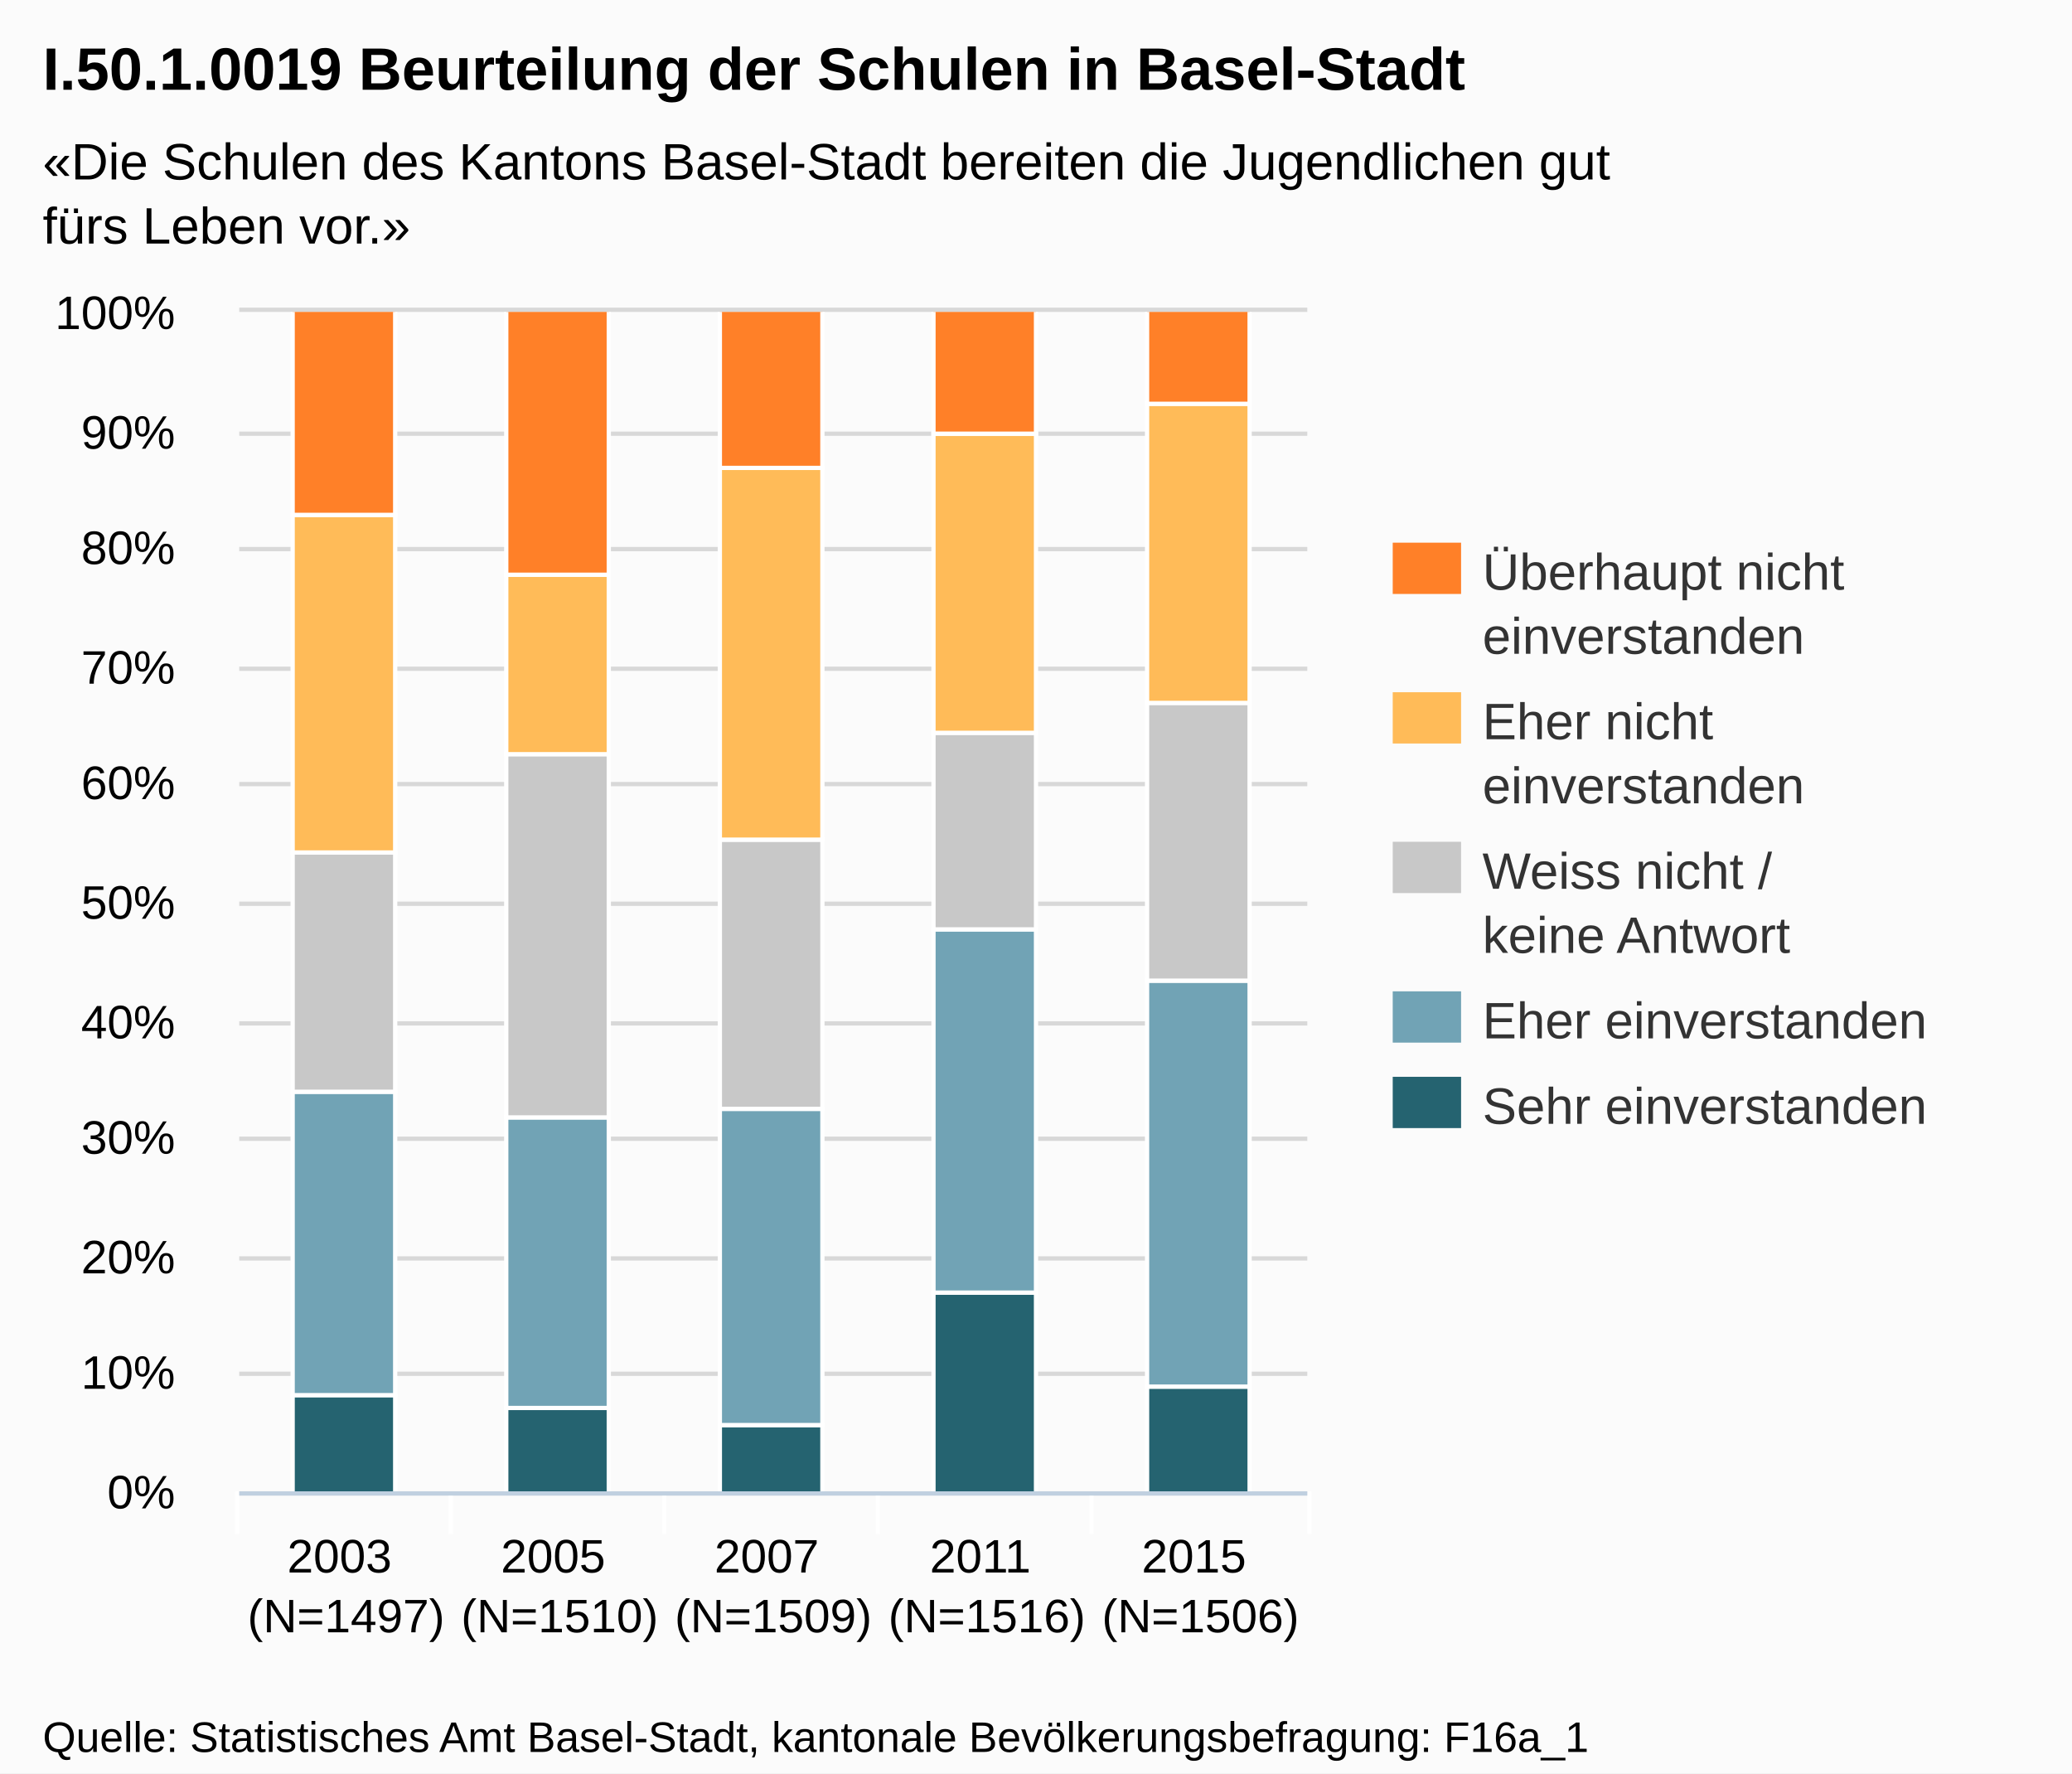
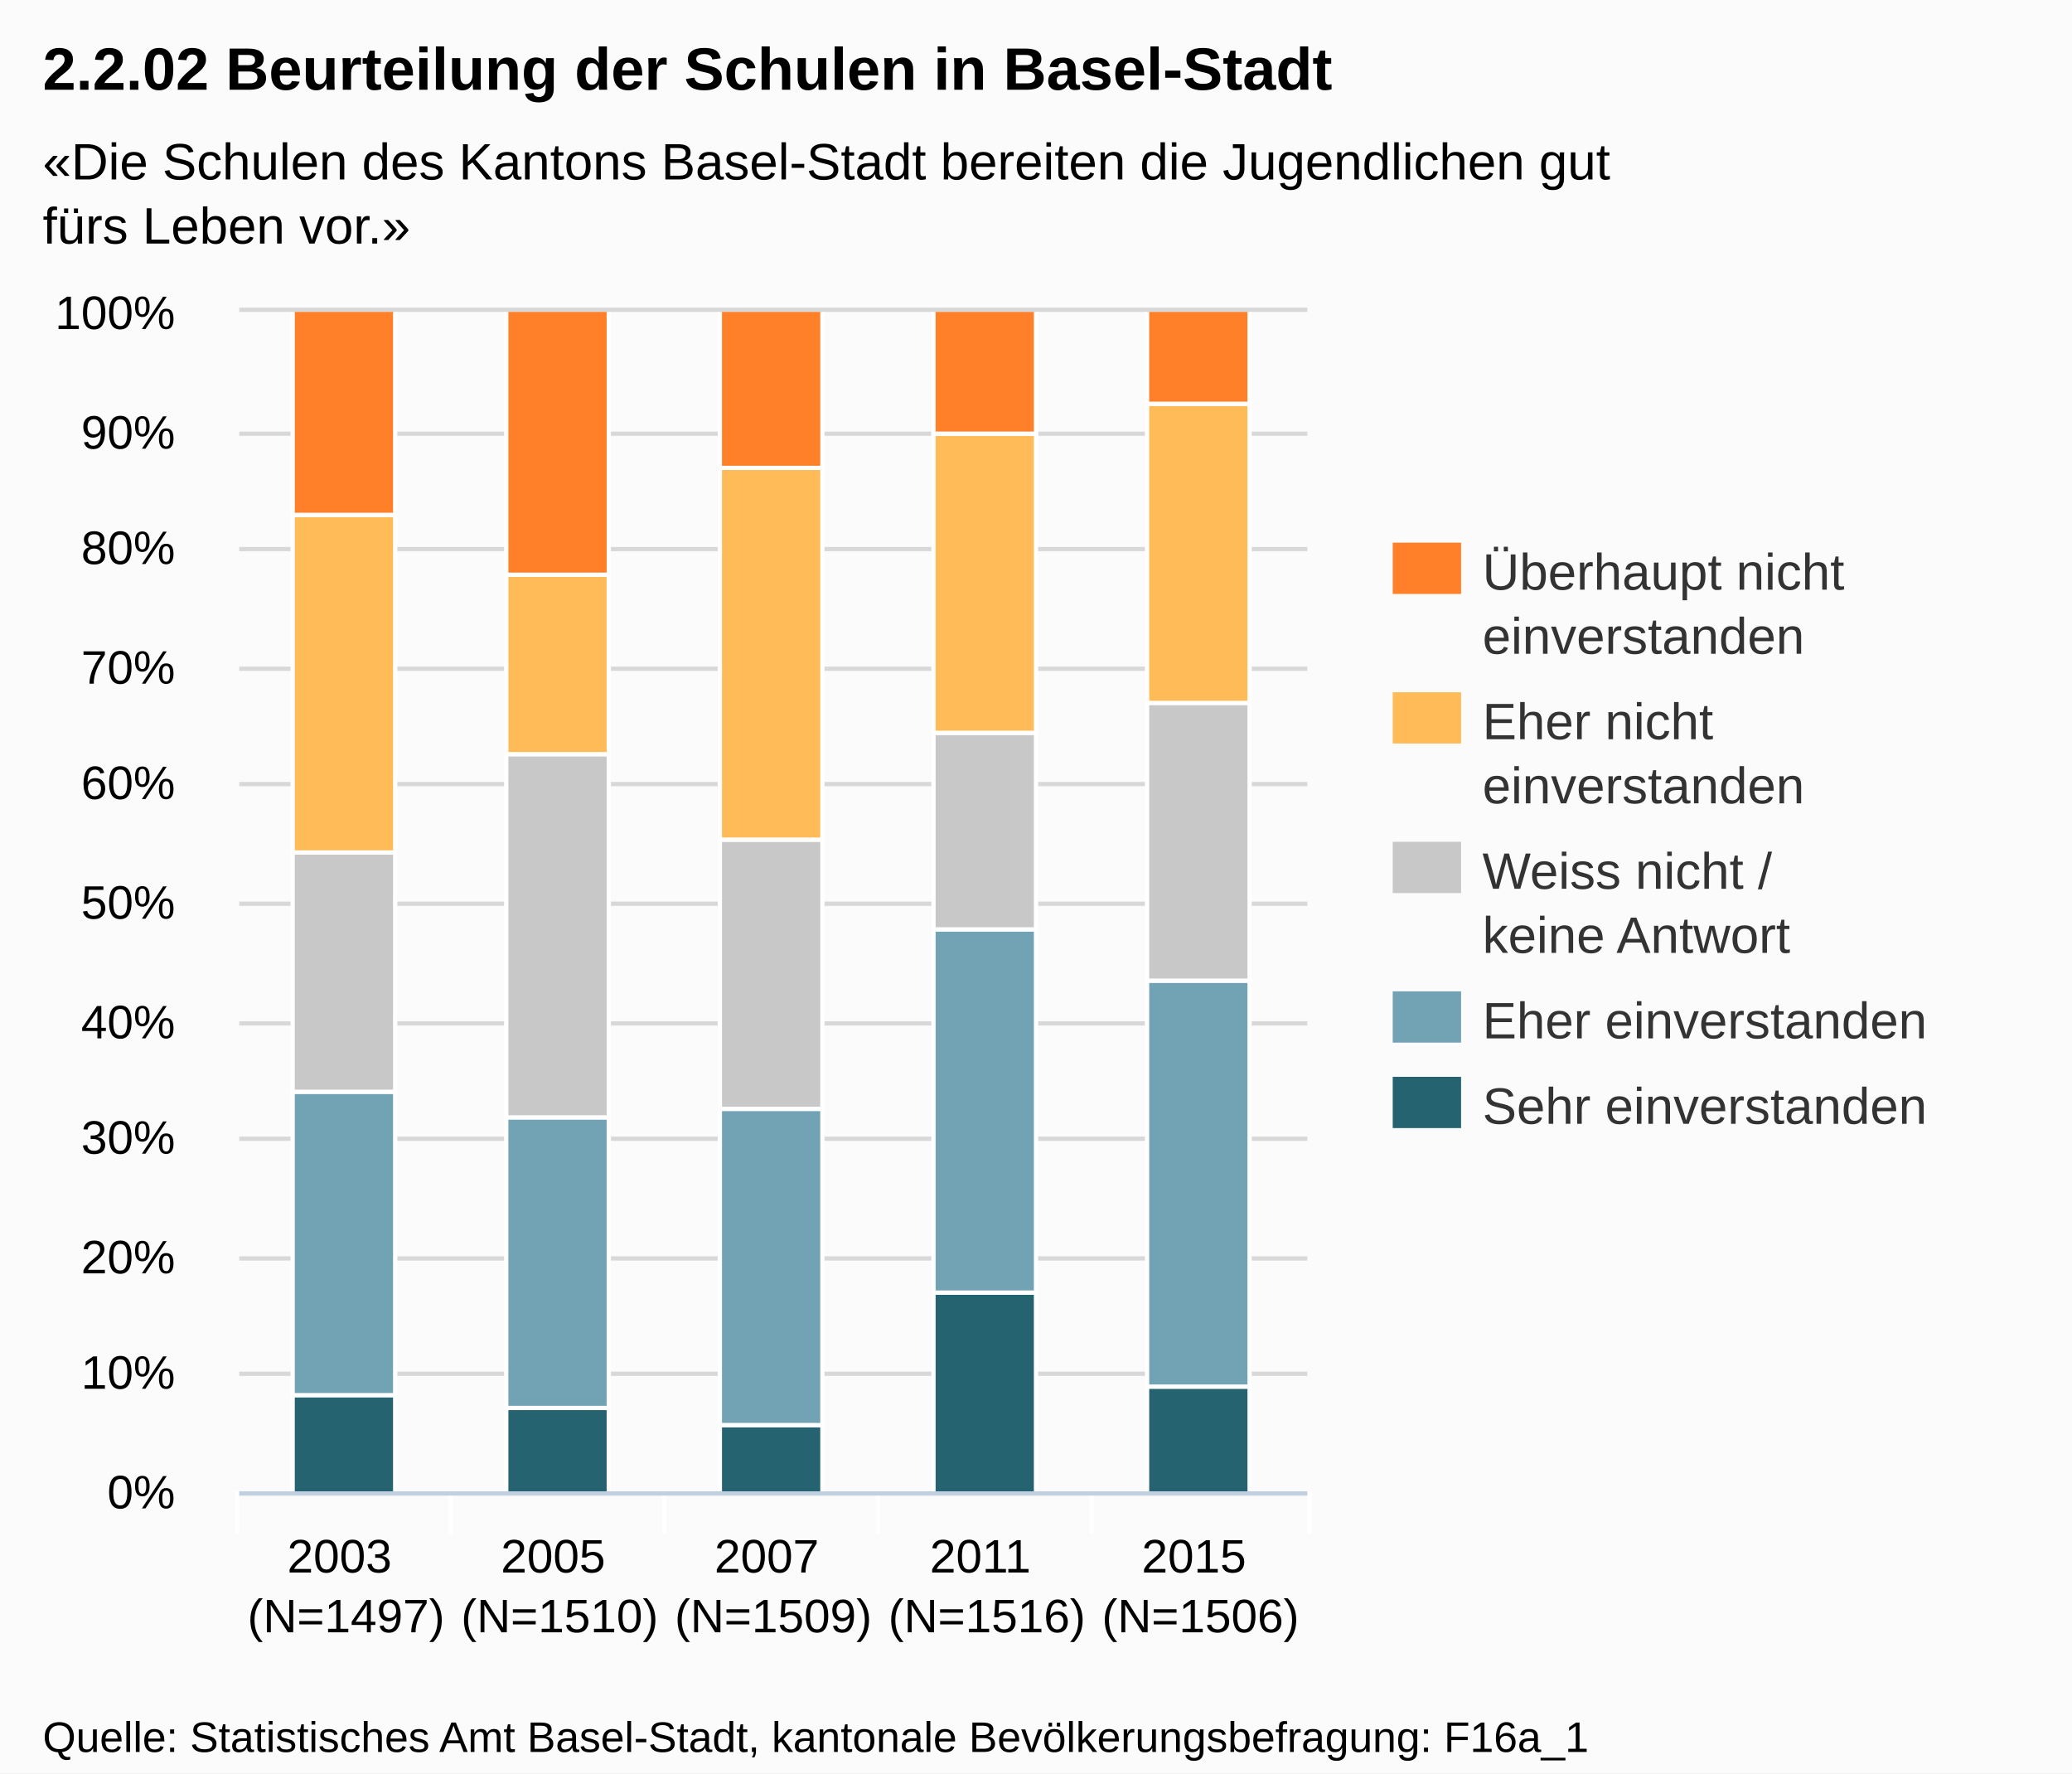
<svg xmlns="http://www.w3.org/2000/svg" version="1.1" style="font-family:Arial;font-size:12px;" width="485" height="415">
  <defs>
    <clipPath id="highcharts-1">
      <rect x="0" y="0" width="250" height="276" />
    </clipPath>
  </defs>
  <rect x="0" y="0" width="485" height="415" fill="#fbfbfb" class=" highcharts-background" />
  <g class="highcharts-grid" />
  <g class="highcharts-grid">
    <path fill="none" d="M 56 349.5 L 306 349.5" stroke="#D8D8D8" stroke-width="1" opacity="1" />
    <path fill="none" d="M 56 321.5 L 306 321.5" stroke="#D8D8D8" stroke-width="1" opacity="1" />
    <path fill="none" d="M 56 294.5 L 306 294.5" stroke="#D8D8D8" stroke-width="1" opacity="1" />
    <path fill="none" d="M 56 266.5 L 306 266.5" stroke="#D8D8D8" stroke-width="1" opacity="1" />
    <path fill="none" d="M 56 239.5 L 306 239.5" stroke="#D8D8D8" stroke-width="1" opacity="1" />
    <path fill="none" d="M 56 211.5 L 306 211.5" stroke="#D8D8D8" stroke-width="1" opacity="1" />
    <path fill="none" d="M 56 183.5 L 306 183.5" stroke="#D8D8D8" stroke-width="1" opacity="1" />
    <path fill="none" d="M 56 156.5 L 306 156.5" stroke="#D8D8D8" stroke-width="1" opacity="1" />
    <path fill="none" d="M 56 128.5 L 306 128.5" stroke="#D8D8D8" stroke-width="1" opacity="1" />
    <path fill="none" d="M 56 101.5 L 306 101.5" stroke="#D8D8D8" stroke-width="1" opacity="1" />
    <path fill="none" d="M 56 72.5 L 306 72.5" stroke="#D8D8D8" stroke-width="1" opacity="1" />
  </g>
  <g class="highcharts-axis">
    <path fill="none" d="M 105.5 349 L 105.5 359" stroke="#FFFFFF" stroke-width="1" opacity="1" />
    <path fill="none" d="M 155.5 349 L 155.5 359" stroke="#FFFFFF" stroke-width="1" opacity="1" />
    <path fill="none" d="M 205.5 349 L 205.5 359" stroke="#FFFFFF" stroke-width="1" opacity="1" />
    <path fill="none" d="M 255.5 349 L 255.5 359" stroke="#FFFFFF" stroke-width="1" opacity="1" />
    <path fill="none" d="M 306.5 349 L 306.5 359" stroke="#FFFFFF" stroke-width="1" opacity="1" />
    <path fill="none" d="M 55.5 349 L 55.5 359" stroke="#FFFFFF" stroke-width="1" opacity="1" />
    <path fill="none" d="M 56 349.5 L 306 349.5" stroke="#C0D0E0" stroke-width="1" />
  </g>
  <g class="highcharts-axis" />
  <g class="highcharts-series-group">
    <g class="highcharts-series highcharts-series-0 highcharts-tracker" transform="translate(56,73) scale(1 1)" style="" clip-path="url(#highcharts-1)">
      <rect x="12.5" y="253.5" width="24" height="23" stroke="#FFFFFF" stroke-width="1" fill="#256370" rx="0" ry="0" />
      <rect x="62.5" y="256.5" width="24" height="20" stroke="#FFFFFF" stroke-width="1" fill="#256370" rx="0" ry="0" />
      <rect x="112.5" y="260.5" width="24" height="16" stroke="#FFFFFF" stroke-width="1" fill="#256370" rx="0" ry="0" />
      <rect x="162.5" y="229.5" width="24" height="47" stroke="#FFFFFF" stroke-width="1" fill="#256370" rx="0" ry="0" />
      <rect x="212.5" y="251.5" width="24" height="25" stroke="#FFFFFF" stroke-width="1" fill="#256370" rx="0" ry="0" />
    </g>
    <g class="highcharts-markers highcharts-series-0" transform="translate(56,73) scale(1 1)" clip-path="none" />
    <g class="highcharts-series highcharts-series-1 highcharts-tracker" transform="translate(56,73) scale(1 1)" style="" clip-path="url(#highcharts-1)">
      <rect x="12.5" y="182.5" width="24" height="71" stroke="#FFFFFF" stroke-width="1" fill="#71A3B5" rx="0" ry="0" />
      <rect x="62.5" y="188.5" width="24" height="68" stroke="#FFFFFF" stroke-width="1" fill="#71A3B5" rx="0" ry="0" />
      <rect x="112.5" y="186.5" width="24" height="74" stroke="#FFFFFF" stroke-width="1" fill="#71A3B5" rx="0" ry="0" />
      <rect x="162.5" y="144.5" width="24" height="85" stroke="#FFFFFF" stroke-width="1" fill="#71A3B5" rx="0" ry="0" />
      <rect x="212.5" y="156.5" width="24" height="95" stroke="#FFFFFF" stroke-width="1" fill="#71A3B5" rx="0" ry="0" />
    </g>
    <g class="highcharts-markers highcharts-series-1" transform="translate(56,73) scale(1 1)" clip-path="none" />
    <g class="highcharts-series highcharts-series-2 highcharts-tracker" transform="translate(56,73) scale(1 1)" style="" clip-path="url(#highcharts-1)">
      <rect x="12.5" y="126.5" width="24" height="56" stroke="#FFFFFF" stroke-width="1" fill="#C8C8C8" rx="0" ry="0" />
      <rect x="62.5" y="103.5" width="24" height="85" stroke="#FFFFFF" stroke-width="1" fill="#C8C8C8" rx="0" ry="0" />
      <rect x="112.5" y="123.5" width="24" height="63" stroke="#FFFFFF" stroke-width="1" fill="#C8C8C8" rx="0" ry="0" />
      <rect x="162.5" y="98.5" width="24" height="46" stroke="#FFFFFF" stroke-width="1" fill="#C8C8C8" rx="0" ry="0" />
      <rect x="212.5" y="91.5" width="24" height="65" stroke="#FFFFFF" stroke-width="1" fill="#C8C8C8" rx="0" ry="0" />
    </g>
    <g class="highcharts-markers highcharts-series-2" transform="translate(56,73) scale(1 1)" clip-path="none" />
    <g class="highcharts-series highcharts-series-3 highcharts-tracker" transform="translate(56,73) scale(1 1)" style="" clip-path="url(#highcharts-1)">
      <rect x="12.5" y="47.5" width="24" height="79" stroke="#FFFFFF" stroke-width="1" fill="#FFBB58" rx="0" ry="0" />
      <rect x="62.5" y="61.5" width="24" height="42" stroke="#FFFFFF" stroke-width="1" fill="#FFBB58" rx="0" ry="0" />
      <rect x="112.5" y="36.5" width="24" height="87" stroke="#FFFFFF" stroke-width="1" fill="#FFBB58" rx="0" ry="0" />
      <rect x="162.5" y="28.5" width="24" height="70" stroke="#FFFFFF" stroke-width="1" fill="#FFBB58" rx="0" ry="0" />
      <rect x="212.5" y="21.5" width="24" height="70" stroke="#FFFFFF" stroke-width="1" fill="#FFBB58" rx="0" ry="0" />
    </g>
    <g class="highcharts-markers highcharts-series-3" transform="translate(56,73) scale(1 1)" clip-path="none" />
    <g class="highcharts-series highcharts-series-4 highcharts-tracker" transform="translate(56,73) scale(1 1)" style="" clip-path="url(#highcharts-1)">
      <rect x="12.5" y="-0.5" width="24" height="48" stroke="#FFFFFF" stroke-width="1" fill="#FF8028" rx="0" ry="0" />
      <rect x="62.5" y="-0.5" width="24" height="62" stroke="#FFFFFF" stroke-width="1" fill="#FF8028" rx="0" ry="0" />
      <rect x="112.5" y="-0.5" width="24" height="37" stroke="#FFFFFF" stroke-width="1" fill="#FF8028" rx="0" ry="0" />
      <rect x="162.5" y="-0.5" width="24" height="29" stroke="#FFFFFF" stroke-width="1" fill="#FF8028" rx="0" ry="0" />
      <rect x="212.5" y="-0.5" width="24" height="22" stroke="#FFFFFF" stroke-width="1" fill="#FF8028" rx="0" ry="0" />
    </g>
    <g class="highcharts-markers highcharts-series-4" transform="translate(56,73) scale(1 1)" clip-path="none" />
  </g>
  <text x="10" text-anchor="start" class="highcharts-title" style="color:#000000;font-size:14px;font-weight:bold;fill:#000000;width:421px;" y="21">
-     <tspan>I.50.1.0019 Beurteilung der Schulen in Basel-Stadt</tspan>
+     <tspan>2.2.02 Beurteilung der Schulen in Basel-Stadt</tspan>
  </text>
  <text x="10" text-anchor="start" class="highcharts-subtitle" style="color:#000000;font-size:12px;fill:#000000;width:421px;" y="42">
    <tspan>«Die Schulen des Kantons Basel-Stadt bereiten die Jugendlichen gut</tspan>
    <tspan dy="15" x="10">fürs Leben vor.»</tspan>
  </text>
  <g class="highcharts-legend" transform="translate(318,120)">
    <g>
      <g>
        <g class="highcharts-legend-item" transform="translate(8,3)">
          <text x="21" style="color:#333333;font-size:12px;font-weight:normal;cursor:pointer;fill:#333333;" text-anchor="start" y="15">
            <tspan>Überhaupt nicht</tspan>
            <tspan x="21" dy="15">einverstanden</tspan>
          </text>
          <rect x="0" y="4" width="16" height="12" fill="#FF8028" />
        </g>
        <g class="highcharts-legend-item" transform="translate(8,38)">
          <text x="21" y="15" style="color:#333333;font-size:12px;font-weight:normal;cursor:pointer;fill:#333333;" text-anchor="start">
            <tspan>Eher nicht</tspan>
            <tspan x="21" dy="15">einverstanden</tspan>
          </text>
          <rect x="0" y="4" width="16" height="12" fill="#FFBB58" />
        </g>
        <g class="highcharts-legend-item" transform="translate(8,73)">
          <text x="21" y="15" style="color:#333333;font-size:12px;font-weight:normal;cursor:pointer;fill:#333333;" text-anchor="start">
            <tspan>Weiss nicht /</tspan>
            <tspan x="21" dy="15">keine Antwort</tspan>
          </text>
          <rect x="0" y="4" width="16" height="12" fill="#C8C8C8" />
        </g>
        <g class="highcharts-legend-item" transform="translate(8,108)">
          <text x="21" y="15" style="color:#333333;font-size:12px;font-weight:normal;cursor:pointer;fill:#333333;" text-anchor="start">
            <tspan>Eher einverstanden</tspan>
          </text>
          <rect x="0" y="4" width="16" height="12" fill="#71A3B5" />
        </g>
        <g class="highcharts-legend-item" transform="translate(8,128)">
          <text x="21" y="15" style="color:#333333;font-size:12px;font-weight:normal;cursor:pointer;fill:#333333;" text-anchor="start">
            <tspan>Sehr einverstanden</tspan>
          </text>
          <rect x="0" y="4" width="16" height="12" fill="#256370" />
        </g>
      </g>
    </g>
  </g>
  <g class="highcharts-axis-labels highcharts-xaxis-labels">
    <text x="81" style="color:#000000;cursor:default;font-size:11px;fill:#000000;width:50;text-overflow:ellipsis;" text-anchor="middle" transform="translate(0,0)" y="368" opacity="1">
      <tspan>2003</tspan>
      <tspan x="81" dy="14">(N=1497)</tspan>
    </text>
    <text x="131" style="color:#000000;cursor:default;font-size:11px;fill:#000000;width:50;text-overflow:ellipsis;" text-anchor="middle" transform="translate(0,0)" y="368" opacity="1">
      <tspan>2005</tspan>
      <tspan x="131" dy="14">(N=1510)</tspan>
    </text>
    <text x="181" style="color:#000000;cursor:default;font-size:11px;fill:#000000;width:50;text-overflow:ellipsis;" text-anchor="middle" transform="translate(0,0)" y="368" opacity="1">
      <tspan>2007</tspan>
      <tspan x="181" dy="14">(N=1509)</tspan>
    </text>
    <text x="231" style="color:#000000;cursor:default;font-size:11px;fill:#000000;width:50;text-overflow:ellipsis;" text-anchor="middle" transform="translate(0,0)" y="368" opacity="1">
      <tspan>2011</tspan>
      <tspan x="231" dy="14">(N=1516)</tspan>
    </text>
    <text x="281" style="color:#000000;cursor:default;font-size:11px;fill:#000000;width:50;text-overflow:ellipsis;" text-anchor="middle" transform="translate(0,0)" y="368" opacity="1">
      <tspan>2015</tspan>
      <tspan x="281" dy="14">(N=1506)</tspan>
    </text>
  </g>
  <g class="highcharts-axis-labels highcharts-yaxis-labels">
    <text x="41" style="color:#000000;cursor:default;font-size:11px;fill:#000000;width:150px;text-overflow:clip;" text-anchor="end" transform="translate(0,0)" y="353" opacity="1">
      <tspan>0%</tspan>
    </text>
    <text x="41" style="color:#000000;cursor:default;font-size:11px;fill:#000000;width:150px;text-overflow:clip;" text-anchor="end" transform="translate(0,0)" y="325" opacity="1">
      <tspan>10%</tspan>
    </text>
    <text x="41" style="color:#000000;cursor:default;font-size:11px;fill:#000000;width:150px;text-overflow:clip;" text-anchor="end" transform="translate(0,0)" y="298" opacity="1">
      <tspan>20%</tspan>
    </text>
    <text x="41" style="color:#000000;cursor:default;font-size:11px;fill:#000000;width:150px;text-overflow:clip;" text-anchor="end" transform="translate(0,0)" y="270" opacity="1">
      <tspan>30%</tspan>
    </text>
    <text x="41" style="color:#000000;cursor:default;font-size:11px;fill:#000000;width:150px;text-overflow:clip;" text-anchor="end" transform="translate(0,0)" y="243" opacity="1">
      <tspan>40%</tspan>
    </text>
    <text x="41" style="color:#000000;cursor:default;font-size:11px;fill:#000000;width:150px;text-overflow:clip;" text-anchor="end" transform="translate(0,0)" y="215" opacity="1">
      <tspan>50%</tspan>
    </text>
    <text x="41" style="color:#000000;cursor:default;font-size:11px;fill:#000000;width:150px;text-overflow:clip;" text-anchor="end" transform="translate(0,0)" y="187" opacity="1">
      <tspan>60%</tspan>
    </text>
    <text x="41" style="color:#000000;cursor:default;font-size:11px;fill:#000000;width:150px;text-overflow:clip;" text-anchor="end" transform="translate(0,0)" y="160" opacity="1">
      <tspan>70%</tspan>
    </text>
    <text x="41" style="color:#000000;cursor:default;font-size:11px;fill:#000000;width:150px;text-overflow:clip;" text-anchor="end" transform="translate(0,0)" y="132" opacity="1">
      <tspan>80%</tspan>
    </text>
    <text x="41" style="color:#000000;cursor:default;font-size:11px;fill:#000000;width:150px;text-overflow:clip;" text-anchor="end" transform="translate(0,0)" y="105" opacity="1">
      <tspan>90%</tspan>
    </text>
    <text x="41" style="color:#000000;cursor:default;font-size:11px;fill:#000000;width:150px;text-overflow:clip;" text-anchor="end" transform="translate(0,0)" y="77" opacity="1">
      <tspan>100%</tspan>
    </text>
  </g>
  <g class="highcharts-tooltip" style="cursor:default;padding:0;pointer-events:none;white-space:nowrap;" transform="translate(0,-9000000000)">
    <path fill="none" d="M 3.5 0.5 L 13.5 0.5 C 16.5 0.5 16.5 0.5 16.5 3.5 L 16.5 13.5 C 16.5 16.5 16.5 16.5 13.5 16.5 L 3.5 16.5 C 0.5 16.5 0.5 16.5 0.5 13.5 L 0.5 3.5 C 0.5 0.5 0.5 0.5 3.5 0.5" isShadow="true" stroke="black" stroke-width="5" transform="translate(1, 1)" opacity="0.05" />
    <path fill="none" d="M 3.5 0.5 L 13.5 0.5 C 16.5 0.5 16.5 0.5 16.5 3.5 L 16.5 13.5 C 16.5 16.5 16.5 16.5 13.5 16.5 L 3.5 16.5 C 0.5 16.5 0.5 16.5 0.5 13.5 L 0.5 3.5 C 0.5 0.5 0.5 0.5 3.5 0.5" isShadow="true" stroke="black" stroke-width="3" transform="translate(1, 1)" opacity="0.1" />
    <path fill="none" d="M 3.5 0.5 L 13.5 0.5 C 16.5 0.5 16.5 0.5 16.5 3.5 L 16.5 13.5 C 16.5 16.5 16.5 16.5 13.5 16.5 L 3.5 16.5 C 0.5 16.5 0.5 16.5 0.5 13.5 L 0.5 3.5 C 0.5 0.5 0.5 0.5 3.5 0.5" isShadow="true" stroke="black" stroke-width="1" transform="translate(1, 1)" opacity="0.15" />
    <path fill="rgba(249, 249, 249, .85)" d="M 3.5 0.5 L 13.5 0.5 C 16.5 0.5 16.5 0.5 16.5 3.5 L 16.5 13.5 C 16.5 16.5 16.5 16.5 13.5 16.5 L 3.5 16.5 C 0.5 16.5 0.5 16.5 0.5 13.5 L 0.5 3.5 C 0.5 0.5 0.5 0.5 3.5 0.5" />
    <text x="8" style="font-size:12px;color:#333333;fill:#333333;" y="20" />
  </g>
  <text x="10" text-anchor="start" style="cursor:default;color:#000000;font-size:10px;fill:#000000;" y="410">
    <tspan>Quelle: Statistisches Amt Basel-Stadt, kantonale Bevölkerungsbefragung: F16a_1</tspan>
  </text>
</svg>
